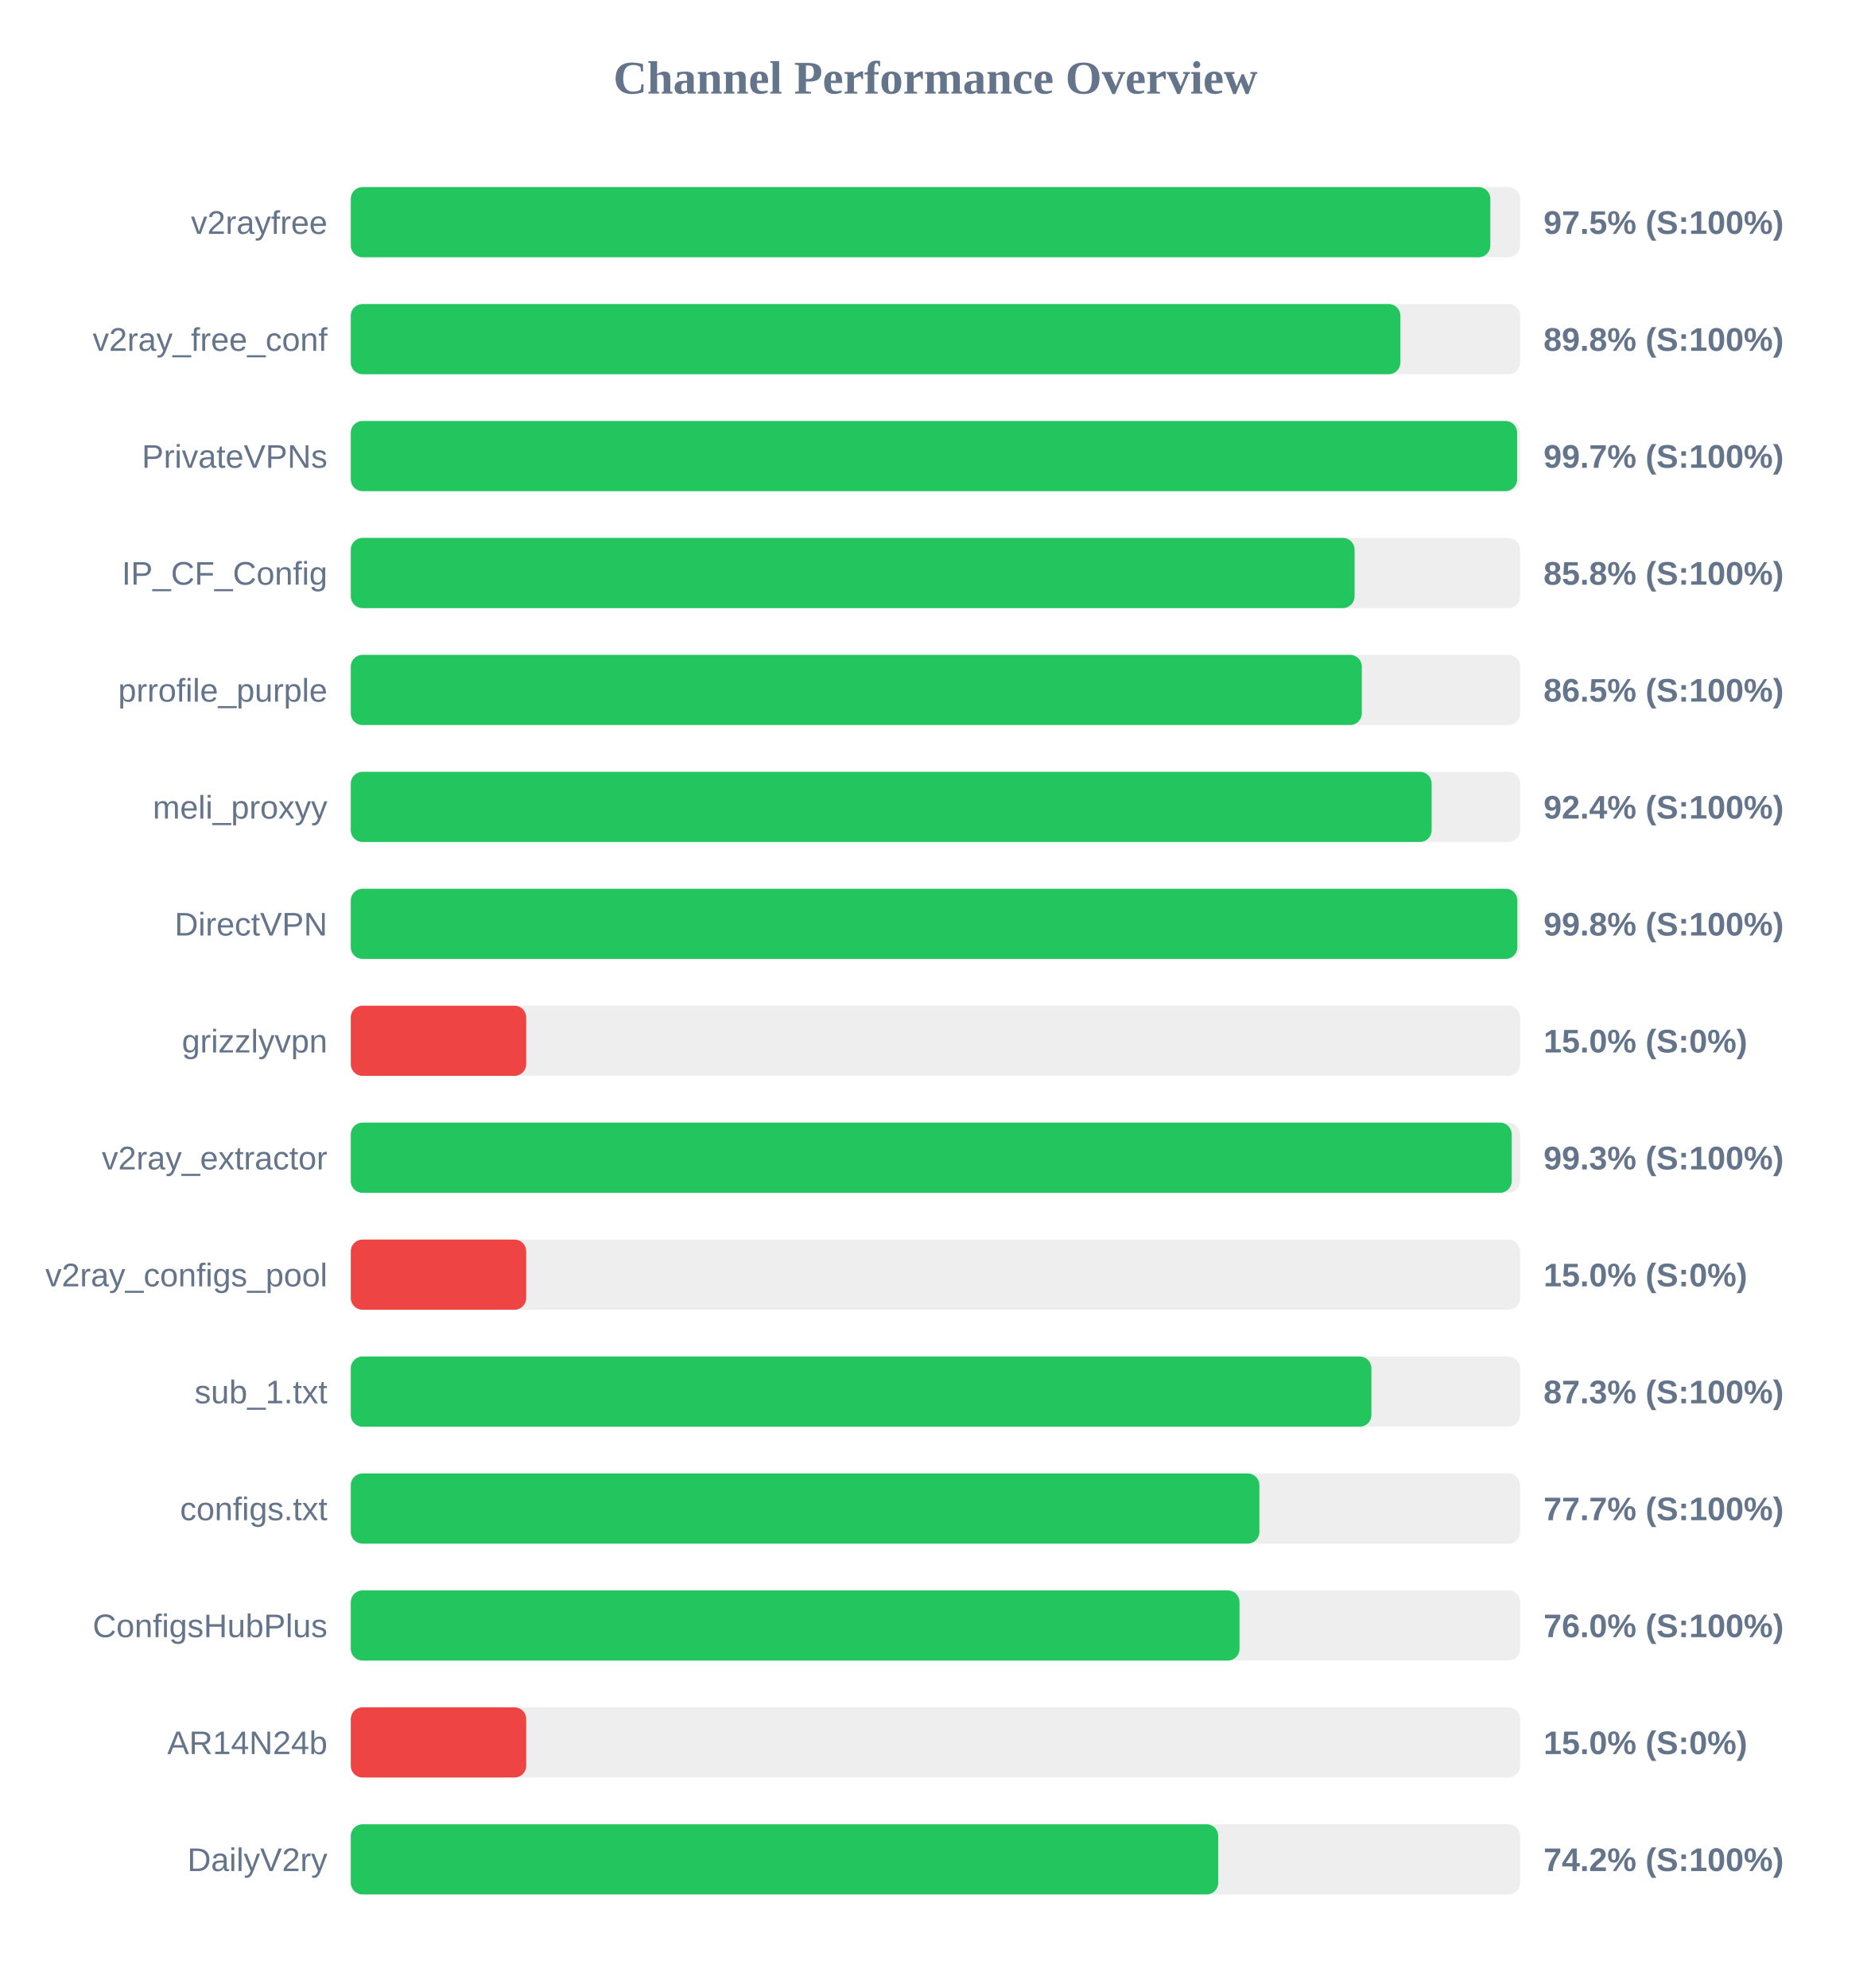
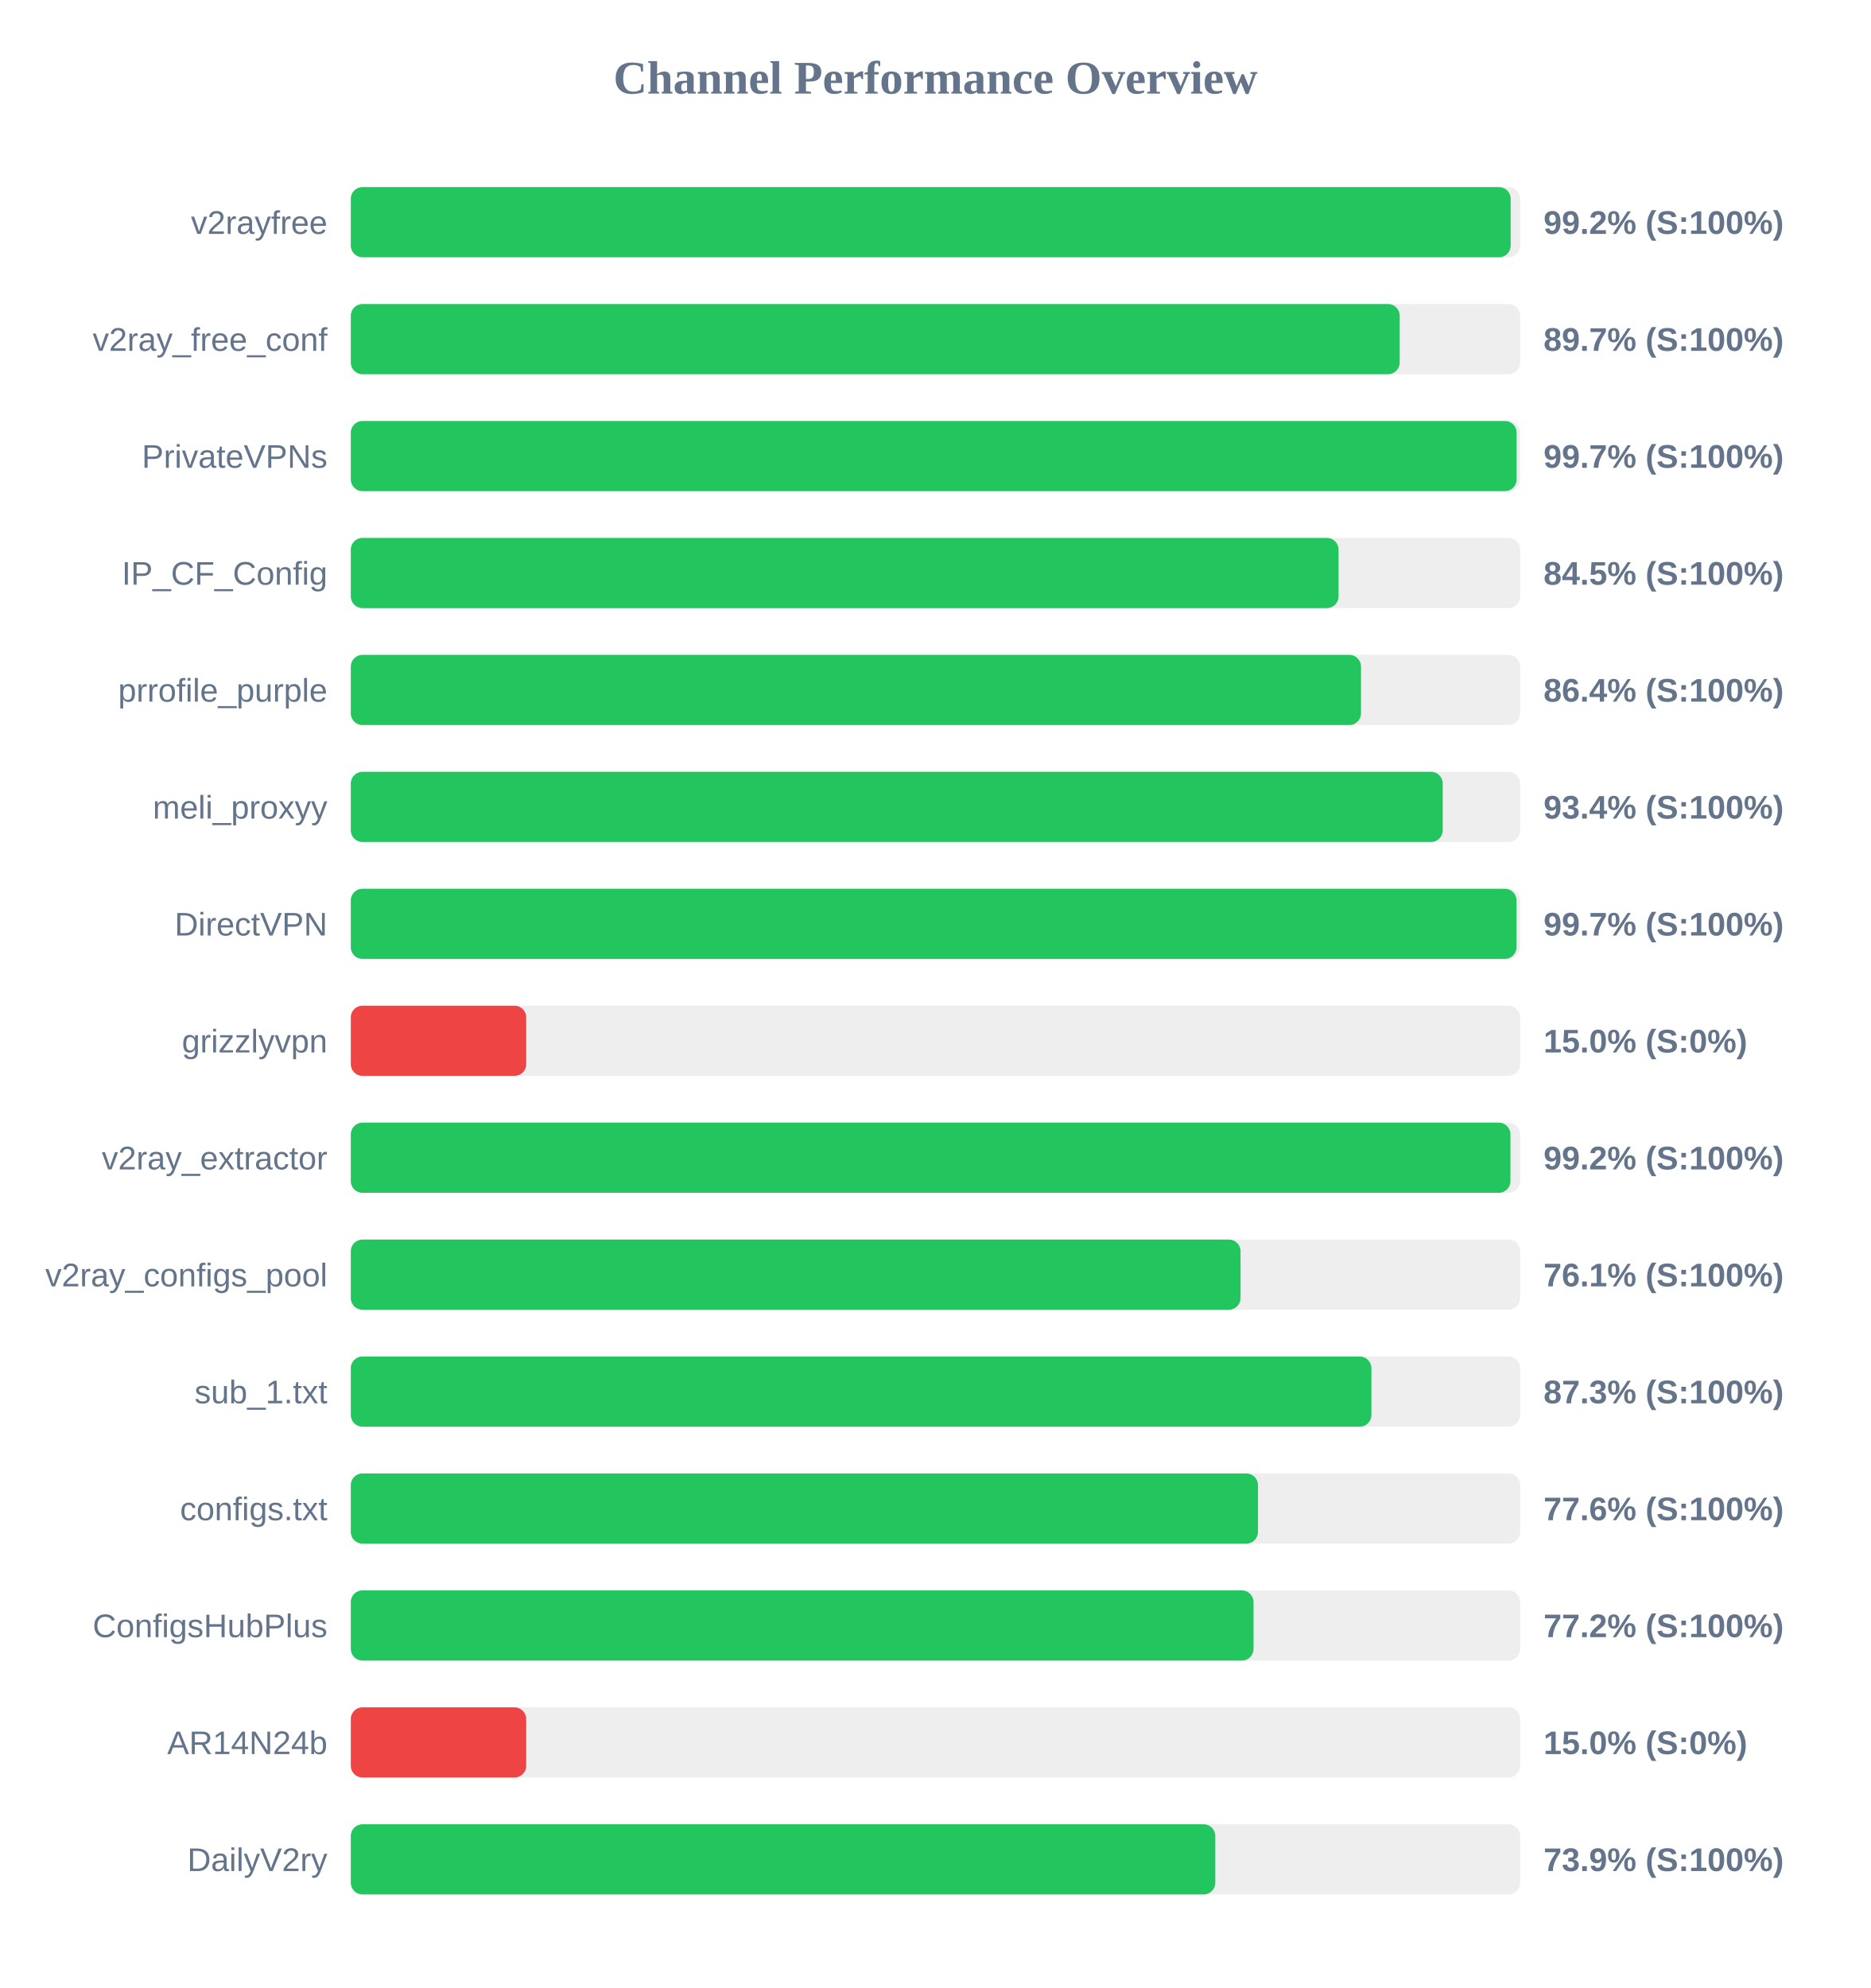
<svg xmlns="http://www.w3.org/2000/svg" width="800" height="850" version="1.1">
  <style>
        .row { font: 14px Arial; fill: #64748b; }
        .score { font: bold 14px Arial; fill: #64748b; }
    </style>
  <text x="400" y="40" text-anchor="middle" font-size="20px" font-weight="bold" fill="#64748b">Channel Performance Overview</text>
  <rect x="150" y="80" width="500" height="30" fill="#eee" rx="5" />
-   <rect x="150" y="80" width="487.25" height="30" fill="#22c55e" rx="5" />
+   <rect x="150" y="80" width="495.95" height="30" fill="#22c55e" rx="5" />
  <text x="140" y="100" text-anchor="end" class="row">v2rayfree</text>
-   <text x="660" y="100" text-anchor="start" class="score">97.5% (S:100%)</text>
+   <text x="660" y="100" text-anchor="start" class="score">99.2% (S:100%)</text>
  <rect x="150" y="130" width="500" height="30" fill="#eee" rx="5" />
-   <rect x="150" y="130" width="448.8" height="30" fill="#22c55e" rx="5" />
+   <rect x="150" y="130" width="448.5" height="30" fill="#22c55e" rx="5" />
  <text x="140" y="150" text-anchor="end" class="row">v2ray_free_conf</text>
-   <text x="660" y="150" text-anchor="start" class="score">89.8% (S:100%)</text>
+   <text x="660" y="150" text-anchor="start" class="score">89.7% (S:100%)</text>
  <rect x="150" y="180" width="500" height="30" fill="#eee" rx="5" />
-   <rect x="150" y="180" width="498.7" height="30" fill="#22c55e" rx="5" />
+   <rect x="150" y="180" width="498.5" height="30" fill="#22c55e" rx="5" />
  <text x="140" y="200" text-anchor="end" class="row">PrivateVPNs</text>
  <text x="660" y="200" text-anchor="start" class="score">99.7% (S:100%)</text>
  <rect x="150" y="230" width="500" height="30" fill="#eee" rx="5" />
-   <rect x="150" y="230" width="429.2" height="30" fill="#22c55e" rx="5" />
+   <rect x="150" y="230" width="422.35" height="30" fill="#22c55e" rx="5" />
  <text x="140" y="250" text-anchor="end" class="row">IP_CF_Config</text>
-   <text x="660" y="250" text-anchor="start" class="score">85.8% (S:100%)</text>
+   <text x="660" y="250" text-anchor="start" class="score">84.5% (S:100%)</text>
  <rect x="150" y="280" width="500" height="30" fill="#eee" rx="5" />
-   <rect x="150" y="280" width="432.3" height="30" fill="#22c55e" rx="5" />
+   <rect x="150" y="280" width="431.95" height="30" fill="#22c55e" rx="5" />
  <text x="140" y="300" text-anchor="end" class="row">prrofile_purple</text>
-   <text x="660" y="300" text-anchor="start" class="score">86.5% (S:100%)</text>
+   <text x="660" y="300" text-anchor="start" class="score">86.4% (S:100%)</text>
  <rect x="150" y="330" width="500" height="30" fill="#eee" rx="5" />
-   <rect x="150" y="330" width="462.15" height="30" fill="#22c55e" rx="5" />
+   <rect x="150" y="330" width="466.9" height="30" fill="#22c55e" rx="5" />
  <text x="140" y="350" text-anchor="end" class="row">meli_proxyy</text>
-   <text x="660" y="350" text-anchor="start" class="score">92.4% (S:100%)</text>
+   <text x="660" y="350" text-anchor="start" class="score">93.4% (S:100%)</text>
  <rect x="150" y="380" width="500" height="30" fill="#eee" rx="5" />
-   <rect x="150" y="380" width="498.8" height="30" fill="#22c55e" rx="5" />
+   <rect x="150" y="380" width="498.45" height="30" fill="#22c55e" rx="5" />
  <text x="140" y="400" text-anchor="end" class="row">DirectVPN</text>
-   <text x="660" y="400" text-anchor="start" class="score">99.8% (S:100%)</text>
+   <text x="660" y="400" text-anchor="start" class="score">99.7% (S:100%)</text>
  <rect x="150" y="430" width="500" height="30" fill="#eee" rx="5" />
  <rect x="150" y="430" width="75.0" height="30" fill="#ef4444" rx="5" />
  <text x="140" y="450" text-anchor="end" class="row">grizzlyvpn</text>
  <text x="660" y="450" text-anchor="start" class="score">15.0% (S:0%)</text>
  <rect x="150" y="480" width="500" height="30" fill="#eee" rx="5" />
-   <rect x="150" y="480" width="496.4" height="30" fill="#22c55e" rx="5" />
+   <rect x="150" y="480" width="495.85" height="30" fill="#22c55e" rx="5" />
  <text x="140" y="500" text-anchor="end" class="row">v2ray_extractor</text>
-   <text x="660" y="500" text-anchor="start" class="score">99.3% (S:100%)</text>
+   <text x="660" y="500" text-anchor="start" class="score">99.2% (S:100%)</text>
  <rect x="150" y="530" width="500" height="30" fill="#eee" rx="5" />
-   <rect x="150" y="530" width="75.0" height="30" fill="#ef4444" rx="5" />
+   <rect x="150" y="530" width="380.45" height="30" fill="#22c55e" rx="5" />
  <text x="140" y="550" text-anchor="end" class="row">v2ray_configs_pool</text>
-   <text x="660" y="550" text-anchor="start" class="score">15.0% (S:0%)</text>
+   <text x="660" y="550" text-anchor="start" class="score">76.1% (S:100%)</text>
  <rect x="150" y="580" width="500" height="30" fill="#eee" rx="5" />
  <rect x="150" y="580" width="436.4" height="30" fill="#22c55e" rx="5" />
  <text x="140" y="600" text-anchor="end" class="row">sub_1.txt</text>
  <text x="660" y="600" text-anchor="start" class="score">87.3% (S:100%)</text>
  <rect x="150" y="630" width="500" height="30" fill="#eee" rx="5" />
-   <rect x="150" y="630" width="388.5" height="30" fill="#22c55e" rx="5" />
+   <rect x="150" y="630" width="387.9" height="30" fill="#22c55e" rx="5" />
  <text x="140" y="650" text-anchor="end" class="row">configs.txt</text>
-   <text x="660" y="650" text-anchor="start" class="score">77.7% (S:100%)</text>
+   <text x="660" y="650" text-anchor="start" class="score">77.6% (S:100%)</text>
  <rect x="150" y="680" width="500" height="30" fill="#eee" rx="5" />
-   <rect x="150" y="680" width="380.0" height="30" fill="#22c55e" rx="5" />
+   <rect x="150" y="680" width="386.0" height="30" fill="#22c55e" rx="5" />
  <text x="140" y="700" text-anchor="end" class="row">ConfigsHubPlus</text>
-   <text x="660" y="700" text-anchor="start" class="score">76.0% (S:100%)</text>
+   <text x="660" y="700" text-anchor="start" class="score">77.2% (S:100%)</text>
  <rect x="150" y="730" width="500" height="30" fill="#eee" rx="5" />
  <rect x="150" y="730" width="75.0" height="30" fill="#ef4444" rx="5" />
  <text x="140" y="750" text-anchor="end" class="row">AR14N24b</text>
  <text x="660" y="750" text-anchor="start" class="score">15.0% (S:0%)</text>
  <rect x="150" y="780" width="500" height="30" fill="#eee" rx="5" />
-   <rect x="150" y="780" width="370.9" height="30" fill="#22c55e" rx="5" />
+   <rect x="150" y="780" width="369.65" height="30" fill="#22c55e" rx="5" />
  <text x="140" y="800" text-anchor="end" class="row">DailyV2ry</text>
-   <text x="660" y="800" text-anchor="start" class="score">74.2% (S:100%)</text>
+   <text x="660" y="800" text-anchor="start" class="score">73.9% (S:100%)</text>
</svg>
